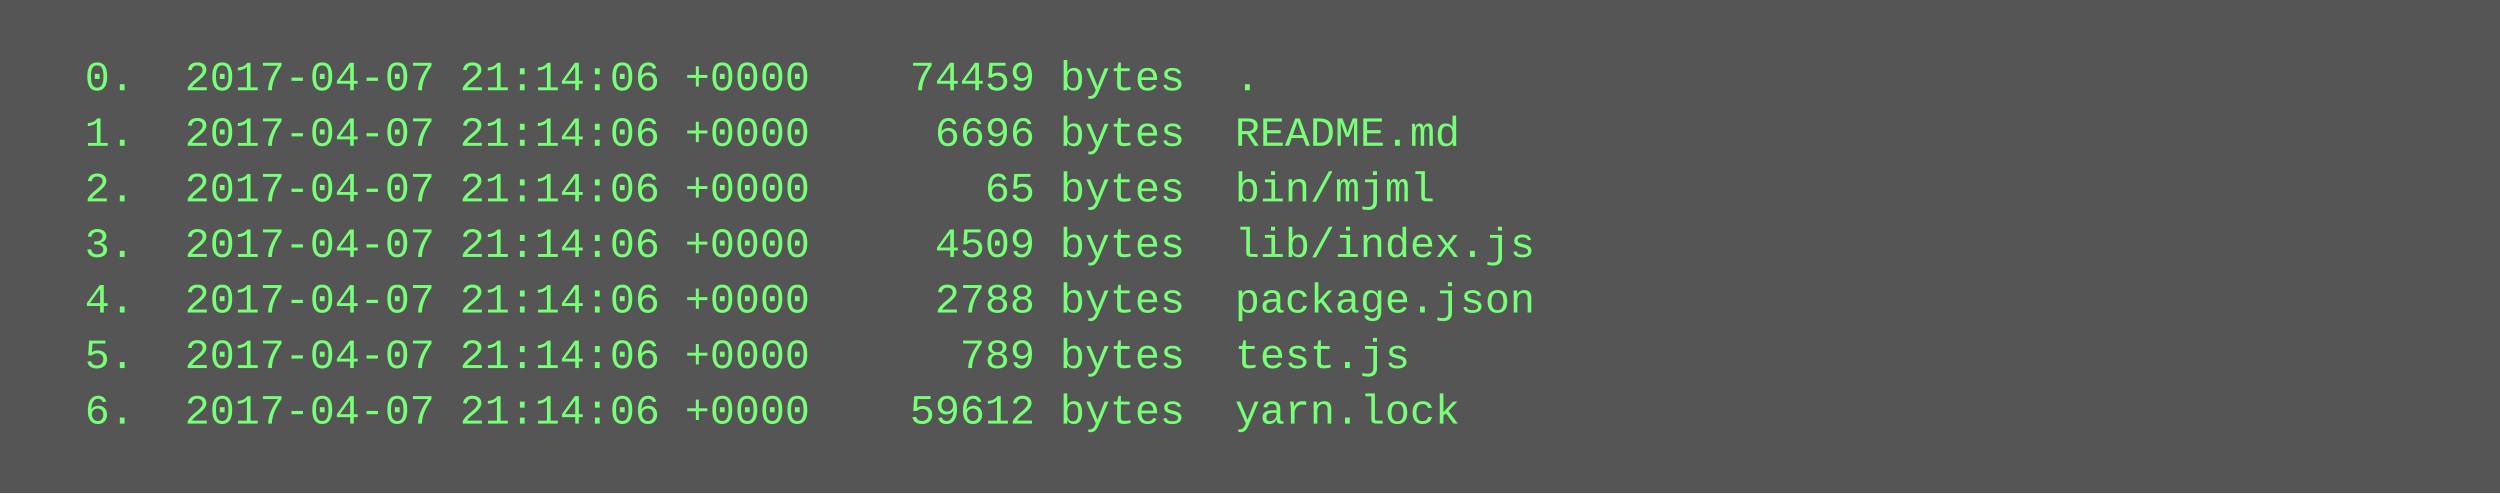
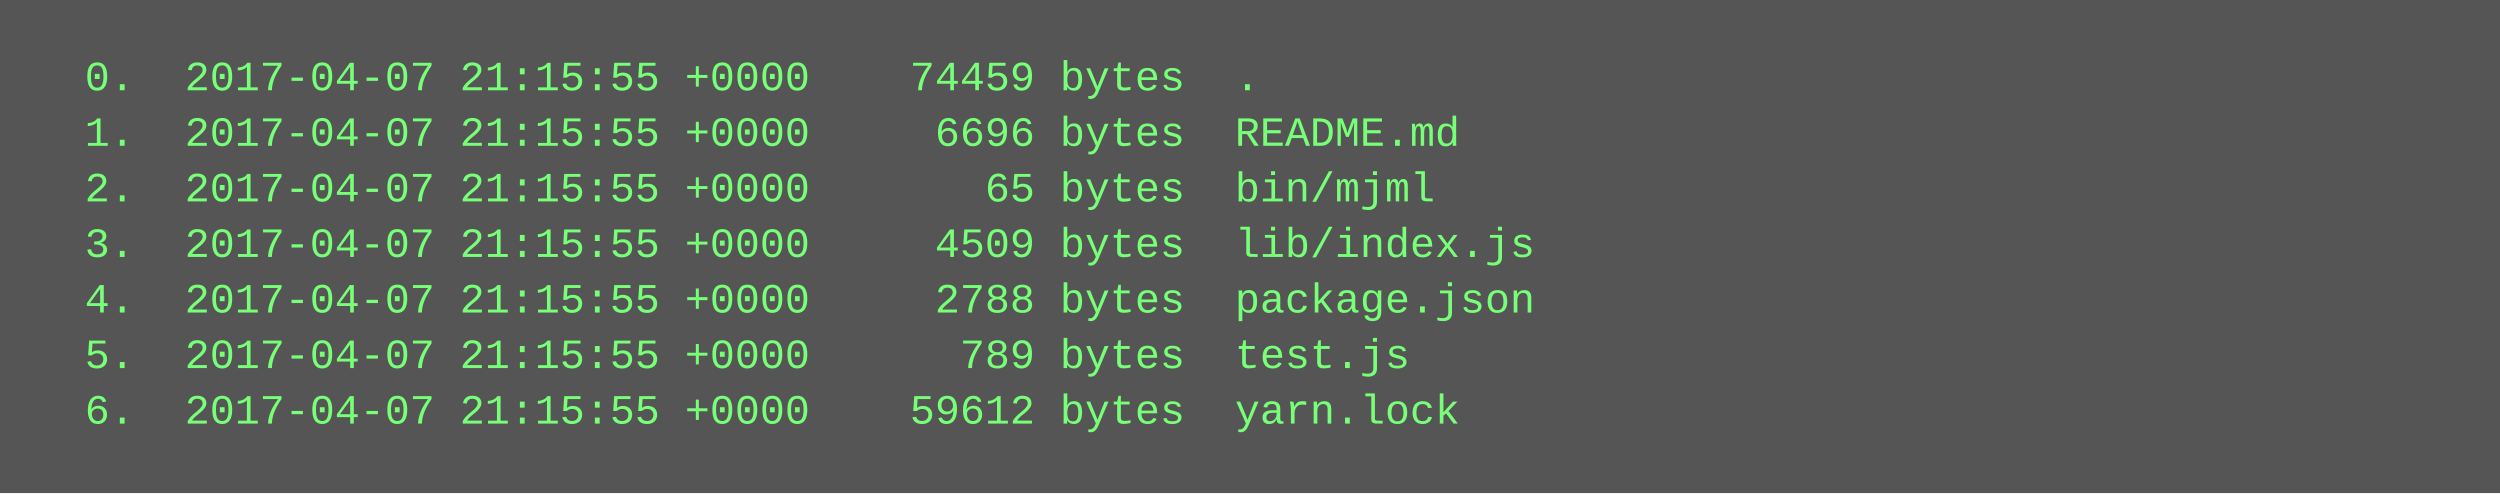
<svg xmlns="http://www.w3.org/2000/svg" height="142" width="720">
  <rect height="142" fill="#555" width="720" />
  <text fill="#7f7" font-family="Courier New" font-size="12" xml:space="preserve">
-     <tspan x="10" y="26">  0.  2017-04-07 21:14:06 +0000    74459 bytes  .</tspan>
-     <tspan x="10" y="42">  1.  2017-04-07 21:14:06 +0000     6696 bytes  README.md</tspan>
-     <tspan x="10" y="58">  2.  2017-04-07 21:14:06 +0000       65 bytes  bin/mjml</tspan>
-     <tspan x="10" y="74">  3.  2017-04-07 21:14:06 +0000     4509 bytes  lib/index.js</tspan>
-     <tspan x="10" y="90">  4.  2017-04-07 21:14:06 +0000     2788 bytes  package.json</tspan>
-     <tspan x="10" y="106">  5.  2017-04-07 21:14:06 +0000      789 bytes  test.js</tspan>
-     <tspan x="10" y="122">  6.  2017-04-07 21:14:06 +0000    59612 bytes  yarn.lock</tspan>
+     <tspan x="10" y="26">  0.  2017-04-07 21:15:55 +0000    74459 bytes  .</tspan>
+     <tspan x="10" y="42">  1.  2017-04-07 21:15:55 +0000     6696 bytes  README.md</tspan>
+     <tspan x="10" y="58">  2.  2017-04-07 21:15:55 +0000       65 bytes  bin/mjml</tspan>
+     <tspan x="10" y="74">  3.  2017-04-07 21:15:55 +0000     4509 bytes  lib/index.js</tspan>
+     <tspan x="10" y="90">  4.  2017-04-07 21:15:55 +0000     2788 bytes  package.json</tspan>
+     <tspan x="10" y="106">  5.  2017-04-07 21:15:55 +0000      789 bytes  test.js</tspan>
+     <tspan x="10" y="122">  6.  2017-04-07 21:15:55 +0000    59612 bytes  yarn.lock</tspan>
  </text>
</svg>
